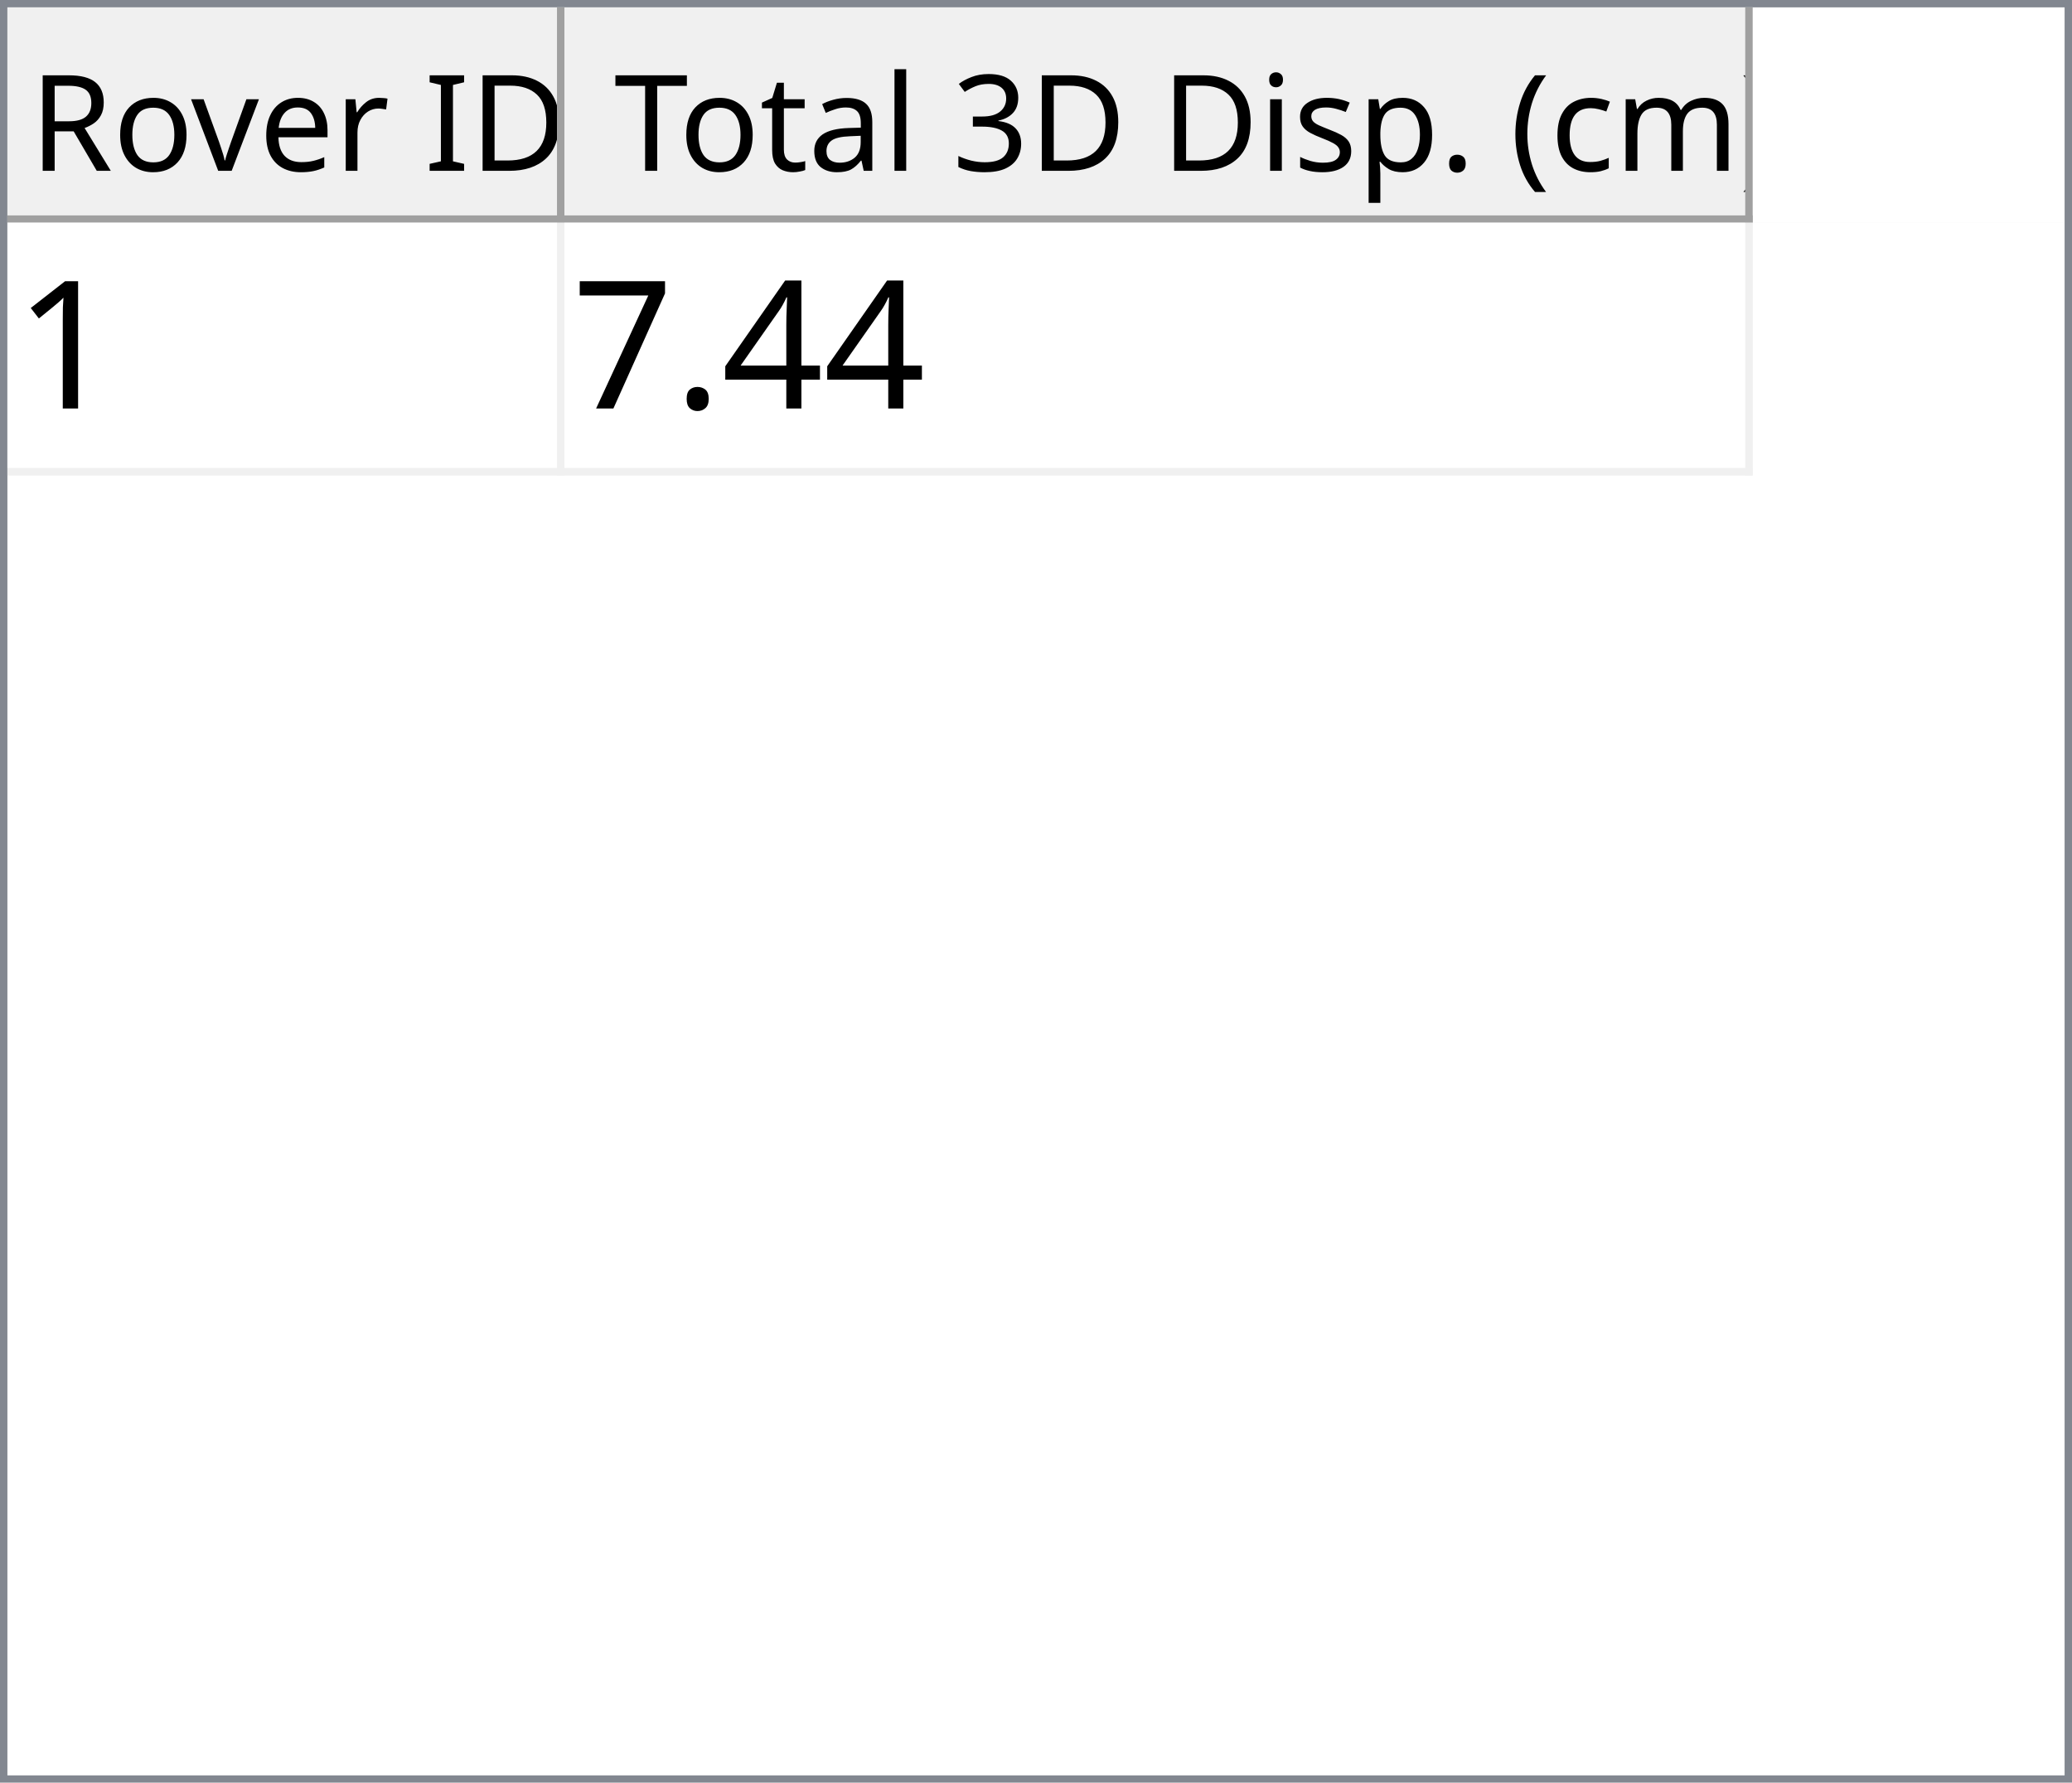
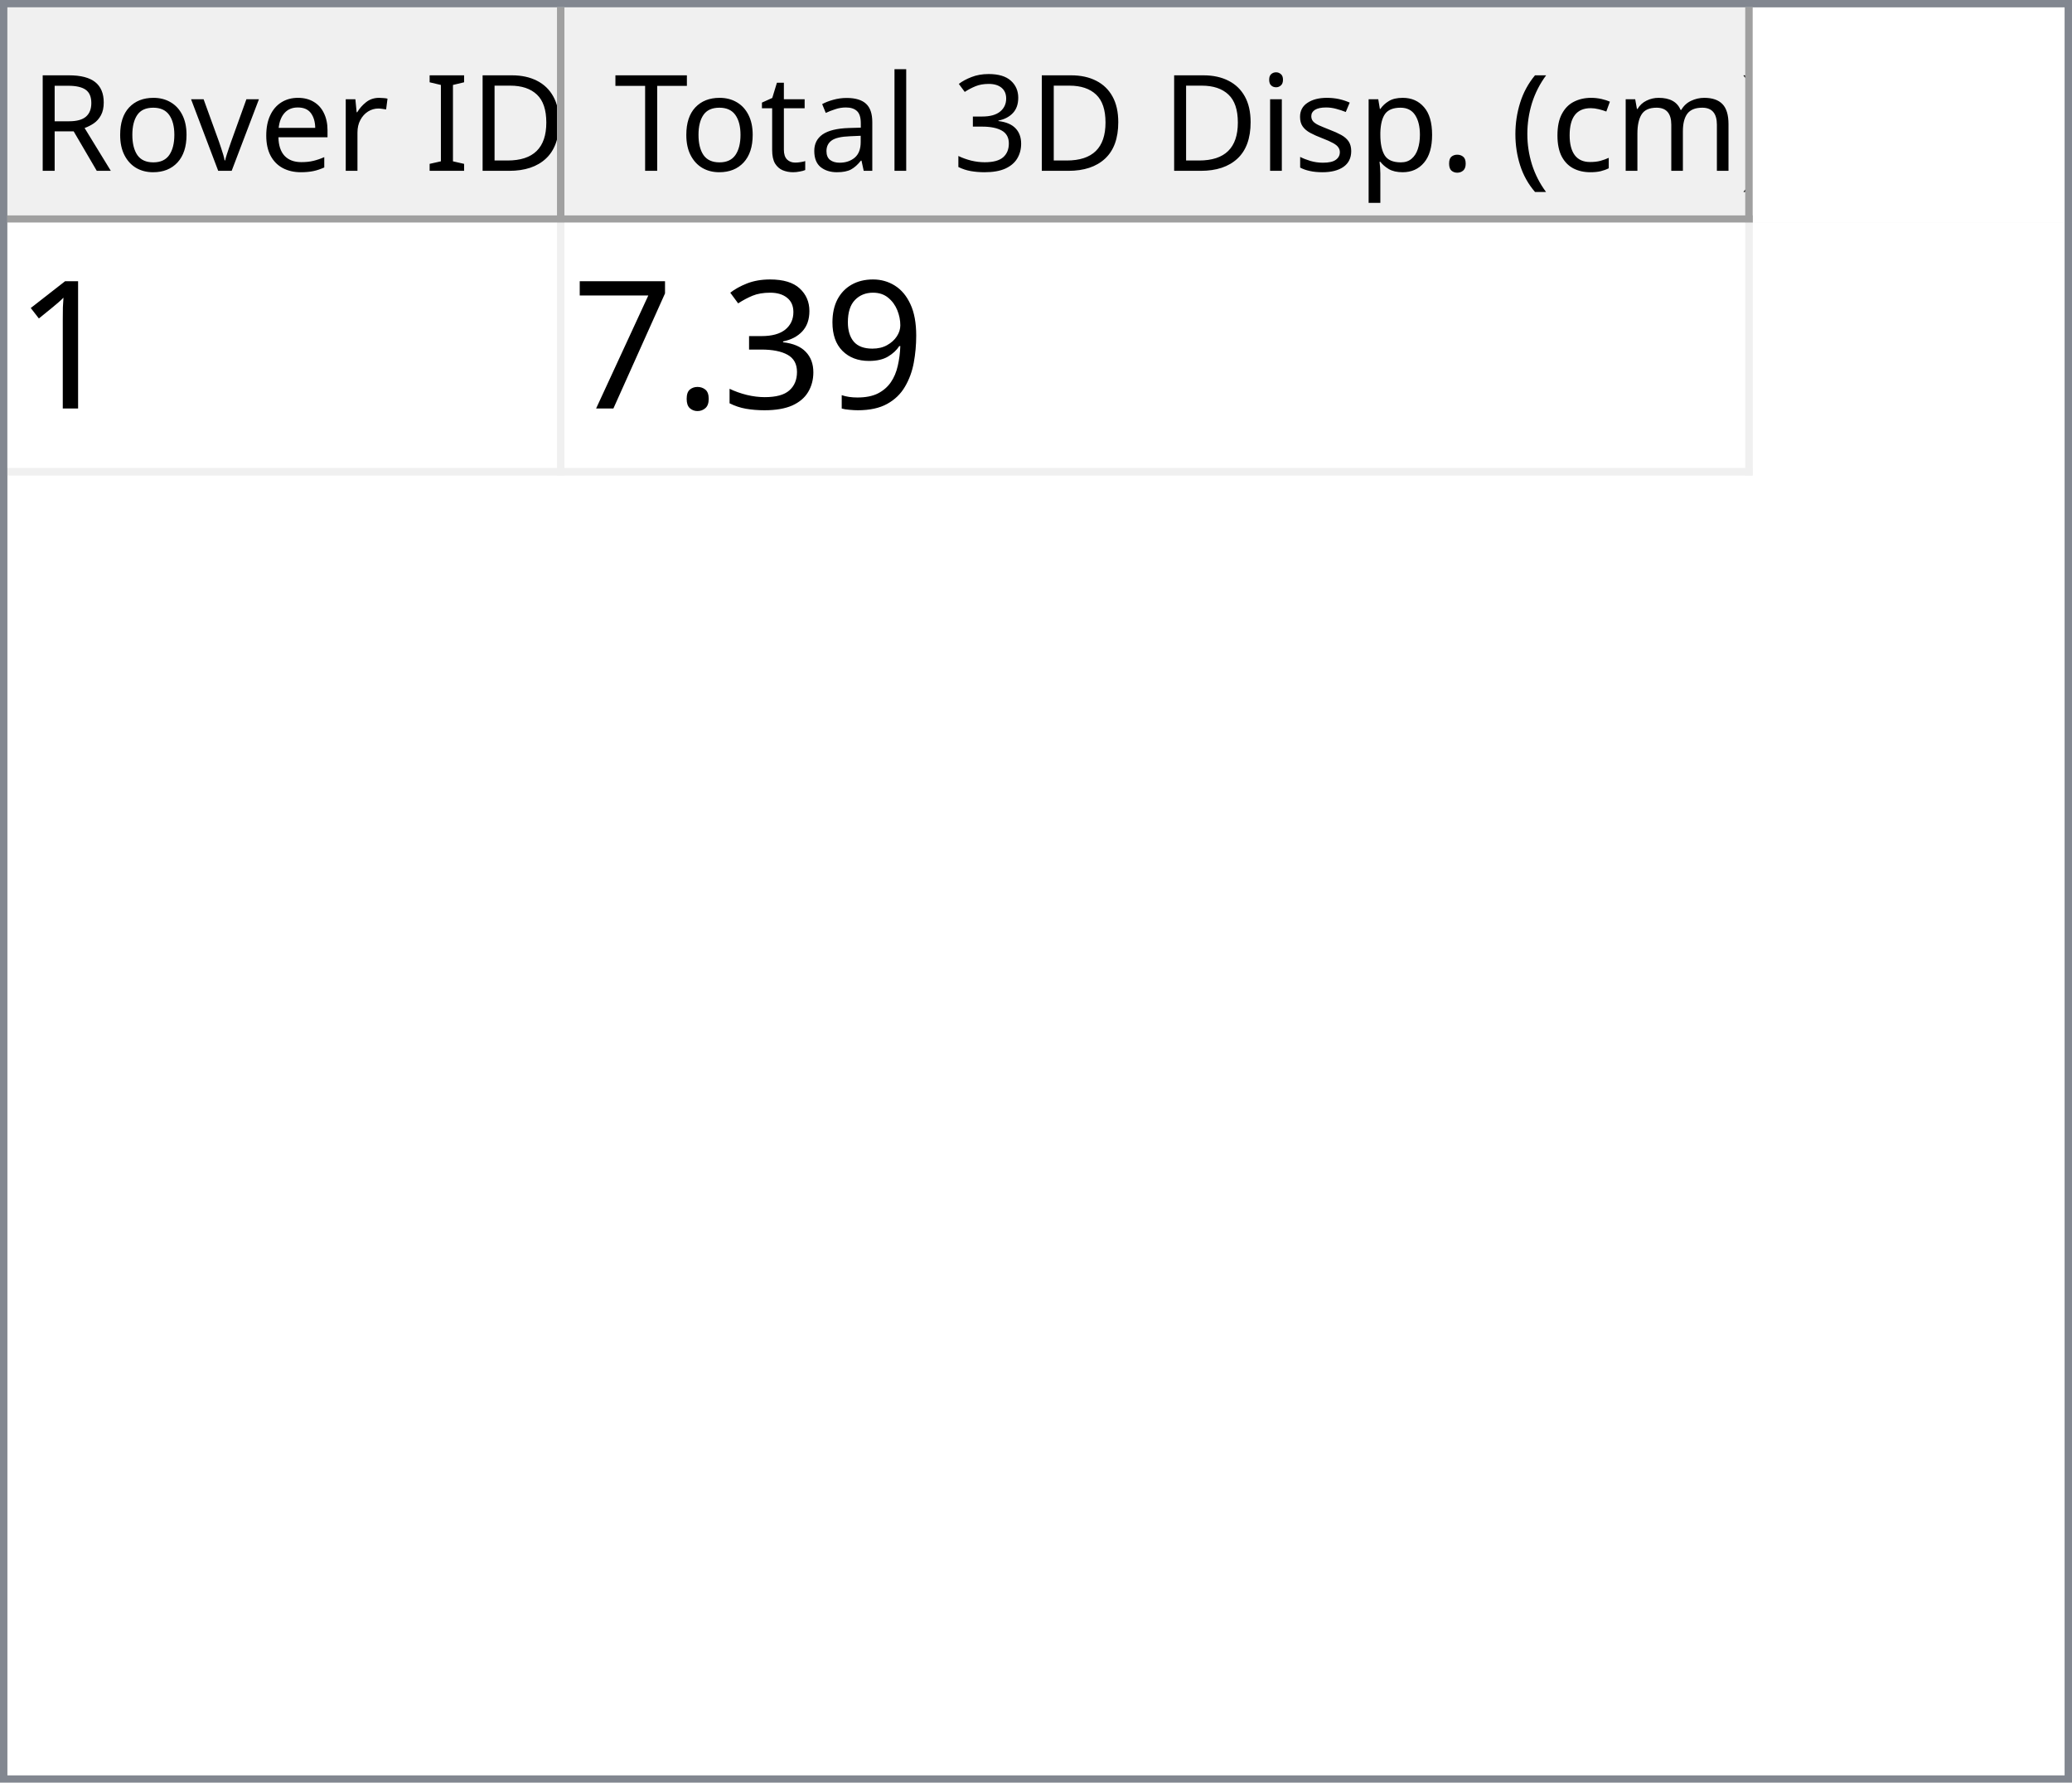
<svg xmlns="http://www.w3.org/2000/svg" style="fill-opacity:1; color-rendering:auto; color-interpolation:auto; text-rendering:auto; stroke:black; stroke-linecap:square; stroke-miterlimit:10; shape-rendering:auto; stroke-opacity:1; fill:black; stroke-dasharray:none; font-weight:normal; stroke-width:1; font-family:'Dialog'; font-style:normal; stroke-linejoin:miter; font-size:12px; stroke-dashoffset:0; image-rendering:auto;" width="279" height="240">
  <defs id="genericDefs" />
  <g>
    <defs id="defs1">
      <clipPath clipPathUnits="userSpaceOnUse" id="clipPath1">
        <path d="M0 0 L279 0 L279 240 L0 240 L0 0 Z" />
      </clipPath>
      <clipPath clipPathUnits="userSpaceOnUse" id="clipPath2">
        <path d="M0 0 L0 240 L279 240 L279 0 Z" />
      </clipPath>
      <clipPath clipPathUnits="userSpaceOnUse" id="clipPath3">
        <path d="M0 0 L0 29 L277 29 L277 0 Z" />
      </clipPath>
      <clipPath clipPathUnits="userSpaceOnUse" id="clipPath4">
        <path d="M0 0 L0 29 L75 29 L75 0 Z" />
      </clipPath>
      <clipPath clipPathUnits="userSpaceOnUse" id="clipPath5">
        <path d="M1 1 L1 28 L74 28 L74 1 Z" />
      </clipPath>
      <clipPath clipPathUnits="userSpaceOnUse" id="clipPath6">
        <path d="M0 0 L0 27 L73 27 L73 0 Z" />
      </clipPath>
      <clipPath clipPathUnits="userSpaceOnUse" id="clipPath7">
        <path d="M-0.5 -0.5 L-0.5 28.5 L74.5 28.5 L74.5 -0.5 Z" />
      </clipPath>
      <clipPath clipPathUnits="userSpaceOnUse" id="clipPath8">
        <path d="M0 0 L0 29 L160 29 L160 0 Z" />
      </clipPath>
      <clipPath clipPathUnits="userSpaceOnUse" id="clipPath9">
        <path d="M1 1 L1 28 L159 28 L159 1 Z" />
      </clipPath>
      <clipPath clipPathUnits="userSpaceOnUse" id="clipPath10">
        <path d="M0 0 L0 27 L158 27 L158 0 Z" />
      </clipPath>
      <clipPath clipPathUnits="userSpaceOnUse" id="clipPath11">
        <path d="M-0.5 -0.5 L-0.5 28.5 L159.5 28.5 L159.5 -0.5 Z" />
      </clipPath>
      <clipPath clipPathUnits="userSpaceOnUse" id="clipPath12">
        <path d="M0 0 L0 209 L277 209 L277 0 Z" />
      </clipPath>
      <clipPath clipPathUnits="userSpaceOnUse" id="clipPath13">
        <path d="M0 0 L0 34 L235 34 L235 0 Z" />
      </clipPath>
      <clipPath clipPathUnits="userSpaceOnUse" id="clipPath14">
        <path d="M-0.5 -0.5 L-0.5 33.5 L234.5 33.5 L234.5 -0.5 Z" />
      </clipPath>
      <clipPath clipPathUnits="userSpaceOnUse" id="clipPath15">
        <path d="M0 0 L0 33 L74 33 L74 0 Z" />
      </clipPath>
      <clipPath clipPathUnits="userSpaceOnUse" id="clipPath16">
        <path d="M0 0 L0 33 L159 33 L159 0 Z" />
      </clipPath>
      <font horiz-adv-x="64.551" id="font1">
        <font-face ascent="107.91" descent="25.098" units-per-em="100" style="font-style:normal; font-family:Segoe UI; font-weight:normal;" />
        <missing-glyph horiz-adv-x="64.551" d="M8.109 0 L8.109 68.266 L56.453 68.266 L56.453 0 L8.109 0 ZM15.328 7.234 L49.219 7.234 L49.219 61.031 L15.328 61.031 L15.328 7.234 Z" />
        <glyph unicode="D" horiz-adv-x="70.117" d="M9.188 0 L9.188 70.016 L28.516 70.016 Q65.531 70.016 65.531 35.891 Q65.531 19.672 55.25 9.836 Q44.969 0 27.734 0 L9.188 0 ZM17.391 62.594 L17.391 7.422 L27.828 7.422 Q41.609 7.422 49.273 14.797 Q56.938 22.172 56.938 35.688 Q56.938 62.594 28.328 62.594 L17.391 62.594 Z" />
        <glyph unicode="I" horiz-adv-x="26.611" d="M17.391 0 L9.188 0 L9.188 70.016 L17.391 70.016 L17.391 0 Z" />
        <glyph unicode=" " horiz-adv-x="27.393" d="" />
        <glyph unicode="r" horiz-adv-x="34.766" d="M34.188 41.891 Q32.078 43.5 28.125 43.5 Q23 43.5 19.555 38.672 Q16.109 33.844 16.109 25.484 L16.109 0 L8.109 0 L8.109 50 L16.109 50 L16.109 39.703 L16.312 39.703 Q18.016 44.969 21.531 47.922 Q25.047 50.875 29.391 50.875 Q32.516 50.875 34.188 50.203 L34.188 41.891 Z" />
        <glyph unicode="e" horiz-adv-x="52.295" d="M48.297 23 L12.984 23 Q13.188 14.656 17.484 10.109 Q21.781 5.562 29.297 5.562 Q37.75 5.562 44.828 11.141 L44.828 3.609 Q38.234 -1.172 27.391 -1.172 Q16.797 -1.172 10.742 5.641 Q4.688 12.453 4.688 24.812 Q4.688 36.469 11.305 43.82 Q17.922 51.172 27.734 51.172 Q37.547 51.172 42.922 44.828 Q48.297 38.484 48.297 27.203 L48.297 23 ZM40.094 29.781 Q40.047 36.719 36.75 40.578 Q33.453 44.438 27.594 44.438 Q21.922 44.438 17.969 40.383 Q14.016 36.328 13.094 29.781 L40.094 29.781 Z" />
        <glyph unicode="v" horiz-adv-x="47.9" d="M47.406 50 L27.484 0 L19.625 0 L0.688 50 L9.469 50 L22.172 13.672 Q23.578 9.672 23.922 6.688 L24.125 6.688 Q24.609 10.453 25.688 13.484 L38.969 50 L47.406 50 Z" />
        <glyph unicode="o" horiz-adv-x="58.594" d="M29 -1.172 Q17.922 -1.172 11.305 5.836 Q4.688 12.844 4.688 24.422 Q4.688 37.016 11.57 44.094 Q18.453 51.172 30.172 51.172 Q41.359 51.172 47.633 44.289 Q53.906 37.406 53.906 25.203 Q53.906 13.234 47.141 6.031 Q40.375 -1.172 29 -1.172 ZM29.594 44.438 Q21.875 44.438 17.383 39.188 Q12.891 33.938 12.891 24.703 Q12.891 15.828 17.43 10.695 Q21.969 5.562 29.594 5.562 Q37.359 5.562 41.531 10.594 Q45.703 15.625 45.703 24.906 Q45.703 34.281 41.531 39.359 Q37.359 44.438 29.594 44.438 Z" />
        <glyph unicode="R" horiz-adv-x="59.814" d="M59.375 0 L49.609 0 L37.891 19.625 Q36.281 22.359 34.766 24.289 Q33.25 26.219 31.664 27.438 Q30.078 28.656 28.25 29.219 Q26.422 29.781 24.125 29.781 L17.391 29.781 L17.391 0 L9.188 0 L9.188 70.016 L30.078 70.016 Q34.672 70.016 38.555 68.867 Q42.438 67.719 45.289 65.375 Q48.141 63.031 49.758 59.547 Q51.375 56.062 51.375 51.375 Q51.375 47.703 50.273 44.656 Q49.172 41.609 47.148 39.211 Q45.125 36.812 42.266 35.133 Q39.406 33.453 35.844 32.516 L35.844 32.328 Q37.594 31.547 38.891 30.547 Q40.188 29.547 41.359 28.18 Q42.531 26.812 43.68 25.078 Q44.828 23.344 46.234 21.047 L59.375 0 ZM17.391 62.594 L17.391 37.203 L28.516 37.203 Q31.594 37.203 34.203 38.133 Q36.812 39.062 38.719 40.797 Q40.625 42.531 41.703 45.047 Q42.781 47.562 42.781 50.688 Q42.781 56.297 39.141 59.445 Q35.5 62.594 28.609 62.594 L17.391 62.594 Z" />
        <glyph unicode=")" horiz-adv-x="30.176" d="M8.297 -15.922 L1.172 -15.922 Q16.406 2.344 16.406 26.812 Q16.406 51.469 1.078 70.016 L8.297 70.016 Q23.531 52.156 23.531 26.703 Q23.531 1.375 8.297 -15.922 Z" />
        <glyph unicode="m" horiz-adv-x="86.133" d="M79.109 0 L71.094 0 L71.094 28.719 Q71.094 37.016 68.531 40.727 Q65.969 44.438 59.906 44.438 Q54.781 44.438 51.195 39.75 Q47.609 35.062 47.609 28.516 L47.609 0 L39.594 0 L39.594 29.688 Q39.594 44.438 28.219 44.438 Q22.953 44.438 19.531 40.016 Q16.109 35.594 16.109 28.516 L16.109 0 L8.109 0 L8.109 50 L16.109 50 L16.109 42.094 L16.312 42.094 Q21.625 51.172 31.844 51.172 Q36.969 51.172 40.773 48.312 Q44.578 45.453 46 40.828 Q51.562 51.172 62.594 51.172 Q79.109 51.172 79.109 30.812 L79.109 0 Z" />
        <glyph unicode="c" horiz-adv-x="46.191" d="M42.188 2.297 Q36.422 -1.172 28.516 -1.172 Q17.828 -1.172 11.258 5.789 Q4.688 12.75 4.688 23.828 Q4.688 36.188 11.766 43.68 Q18.844 51.172 30.672 51.172 Q37.25 51.172 42.281 48.734 L42.281 40.531 Q36.719 44.438 30.375 44.438 Q22.703 44.438 17.797 38.945 Q12.891 33.453 12.891 24.516 Q12.891 15.719 17.508 10.641 Q22.125 5.562 29.891 5.562 Q36.422 5.562 42.188 9.906 L42.188 2.297 Z" />
        <glyph unicode="(" horiz-adv-x="30.176" d="M29.109 -15.922 L21.969 -15.922 Q6.844 1.375 6.844 26.703 Q6.844 52.156 21.969 70.016 L29.203 70.016 Q13.875 51.469 13.875 26.812 Q13.875 2.344 29.109 -15.922 Z" />
        <glyph unicode="." horiz-adv-x="21.68" d="M10.891 -1.078 Q8.641 -1.078 7.055 0.539 Q5.469 2.156 5.469 4.391 Q5.469 6.641 7.055 8.273 Q8.641 9.906 10.891 9.906 Q13.188 9.906 14.797 8.273 Q16.406 6.641 16.406 4.391 Q16.406 2.156 14.797 0.539 Q13.188 -1.078 10.891 -1.078 Z" />
        <glyph unicode="p" horiz-adv-x="58.789" d="M16.312 7.234 L16.109 7.234 L16.109 -23 L8.109 -23 L8.109 50 L16.109 50 L16.109 41.219 L16.312 41.219 Q22.219 51.172 33.594 51.172 Q43.266 51.172 48.688 44.461 Q54.109 37.75 54.109 26.469 Q54.109 13.922 48 6.375 Q41.891 -1.172 31.297 -1.172 Q21.578 -1.172 16.312 7.234 ZM16.109 27.391 L16.109 20.406 Q16.109 14.203 20.141 9.883 Q24.172 5.562 30.375 5.562 Q37.641 5.562 41.773 11.133 Q45.906 16.703 45.906 26.609 Q45.906 34.969 42.047 39.703 Q38.188 44.438 31.594 44.438 Q24.609 44.438 20.359 39.578 Q16.109 34.719 16.109 27.391 Z" />
        <glyph unicode="s" horiz-adv-x="42.432" d="M5.078 1.812 L5.078 10.406 Q11.625 5.562 19.484 5.562 Q30.031 5.562 30.031 12.594 Q30.031 14.594 29.125 15.992 Q28.219 17.391 26.68 18.461 Q25.141 19.531 23.07 20.383 Q21 21.234 18.609 22.172 Q15.281 23.484 12.766 24.828 Q10.25 26.172 8.57 27.859 Q6.891 29.547 6.031 31.695 Q5.172 33.844 5.172 36.719 Q5.172 40.234 6.789 42.945 Q8.406 45.656 11.086 47.484 Q13.766 49.312 17.211 50.242 Q20.656 51.172 24.312 51.172 Q30.812 51.172 35.938 48.922 L35.938 40.828 Q30.422 44.438 23.25 44.438 Q21 44.438 19.195 43.922 Q17.391 43.406 16.094 42.477 Q14.797 41.547 14.086 40.258 Q13.375 38.969 13.375 37.406 Q13.375 35.453 14.086 34.133 Q14.797 32.812 16.164 31.789 Q17.531 30.766 19.484 29.938 Q21.438 29.109 23.922 28.125 Q27.25 26.859 29.883 25.516 Q32.516 24.172 34.375 22.484 Q36.234 20.797 37.234 18.602 Q38.234 16.406 38.234 13.375 Q38.234 9.672 36.602 6.938 Q34.969 4.203 32.234 2.398 Q29.5 0.594 25.93 -0.289 Q22.359 -1.172 18.453 -1.172 Q10.75 -1.172 5.078 1.812 Z" />
        <glyph unicode="i" horiz-adv-x="24.219" d="M12.203 62.703 Q10.062 62.703 8.547 64.164 Q7.031 65.625 7.031 67.875 Q7.031 70.125 8.547 71.609 Q10.062 73.094 12.203 73.094 Q14.406 73.094 15.945 71.609 Q17.484 70.125 17.484 67.875 Q17.484 65.719 15.945 64.211 Q14.406 62.703 12.203 62.703 ZM16.109 0 L8.109 0 L8.109 50 L16.109 50 L16.109 0 Z" />
        <glyph unicode="3" horiz-adv-x="53.906" d="M46.531 19.828 Q46.531 15.094 44.75 11.211 Q42.969 7.328 39.719 4.57 Q36.469 1.812 31.93 0.297 Q27.391 -1.219 21.922 -1.219 Q11.922 -1.219 6 2.594 L6 11.188 Q13.094 5.609 22.219 5.609 Q25.875 5.609 28.828 6.539 Q31.781 7.469 33.906 9.227 Q36.031 10.984 37.18 13.477 Q38.328 15.969 38.328 19.094 Q38.328 32.812 18.797 32.812 L12.984 32.812 L12.984 39.594 L18.5 39.594 Q35.797 39.594 35.797 52.484 Q35.797 64.406 22.609 64.406 Q15.188 64.406 8.688 59.422 L8.688 67.188 Q15.375 71.188 24.609 71.188 Q29 71.188 32.57 69.969 Q36.141 68.75 38.68 66.555 Q41.219 64.359 42.609 61.281 Q44 58.203 44 54.5 Q44 40.672 30.031 36.719 L30.031 36.531 Q33.594 36.141 36.625 34.797 Q39.656 33.453 41.852 31.305 Q44.047 29.156 45.289 26.25 Q46.531 23.344 46.531 19.828 Z" />
        <glyph unicode="l" horiz-adv-x="24.219" d="M16.109 0 L8.109 0 L8.109 74.031 L16.109 74.031 L16.109 0 Z" />
        <glyph unicode="a" horiz-adv-x="50.879" d="M43.891 0 L35.891 0 L35.891 7.812 L35.688 7.812 Q30.469 -1.172 20.312 -1.172 Q12.844 -1.172 8.617 2.781 Q4.391 6.734 4.391 13.281 Q4.391 27.297 20.906 29.594 L35.891 31.688 Q35.891 44.438 25.594 44.438 Q16.547 44.438 9.281 38.281 L9.281 46.484 Q16.656 51.172 26.266 51.172 Q43.891 51.172 43.891 32.516 L43.891 0 ZM35.891 25.297 L23.828 23.641 Q18.266 22.859 15.43 20.875 Q12.594 18.891 12.594 13.875 Q12.594 10.203 15.211 7.883 Q17.828 5.562 22.172 5.562 Q28.125 5.562 32.008 9.742 Q35.891 13.922 35.891 20.312 L35.891 25.297 Z" />
        <glyph unicode="t" horiz-adv-x="33.887" d="M31.297 0.484 Q28.469 -1.078 23.828 -1.078 Q10.688 -1.078 10.688 13.578 L10.688 43.172 L2.094 43.172 L2.094 50 L10.688 50 L10.688 62.203 L18.703 64.797 L18.703 50 L31.297 50 L31.297 43.172 L18.703 43.172 L18.703 14.984 Q18.703 9.969 20.414 7.82 Q22.125 5.672 26.078 5.672 Q29.109 5.672 31.297 7.328 L31.297 0.484 Z" />
        <glyph unicode="T" horiz-adv-x="52.393" d="M50.594 62.594 L30.375 62.594 L30.375 0 L22.172 0 L22.172 62.594 L2 62.594 L2 70.016 L50.594 70.016 L50.594 62.594 Z" />
      </font>
      <font horiz-adv-x="75.0" id="font2">
        <font-face ascent="100.537" descent="21.973" units-per-em="100" style="font-style:normal; font-family:sans-serif; font-weight:normal;" />
        <missing-glyph horiz-adv-x="75.0" d="M12.5 0 L12.5 62.5 L62.5 62.5 L62.5 0 L12.5 0 ZM14.062 1.562 L60.938 1.562 L60.938 60.938 L14.062 60.938 L14.062 1.562 Z" />
        <glyph unicode="1" horiz-adv-x="55.615" d="M37.25 0 L28.469 0 L28.469 56 Q25.297 52.984 20.141 49.953 Q14.984 46.922 10.891 45.406 L10.891 53.906 Q18.266 57.375 23.781 62.305 Q29.297 67.234 31.594 71.875 L37.25 71.875 L37.25 0 Z" />
-         <glyph unicode="4" horiz-adv-x="55.615" d="M32.328 0 L32.328 17.141 L1.266 17.141 L1.266 25.203 L33.938 71.578 L41.109 71.578 L41.109 25.203 L50.781 25.203 L50.781 17.141 L41.109 17.141 L41.109 0 L32.328 0 ZM32.328 25.203 L32.328 57.469 L9.906 25.203 L32.328 25.203 Z" />
+         <glyph unicode="9" horiz-adv-x="55.615" d="M5.469 16.547 L13.922 17.328 Q14.984 11.375 18.016 8.688 Q21.047 6 25.781 6 Q29.828 6 32.883 7.859 Q35.938 9.719 37.891 12.82 Q39.844 15.922 41.164 21.195 Q42.484 26.469 42.484 31.938 Q42.484 32.516 42.438 33.688 Q39.797 29.5 35.234 26.883 Q30.672 24.266 25.344 24.266 Q16.453 24.266 10.305 30.711 Q4.156 37.156 4.156 47.703 Q4.156 58.594 10.578 65.234 Q17 71.875 26.656 71.875 Q33.641 71.875 39.43 68.117 Q45.219 64.359 48.219 57.398 Q51.219 50.438 51.219 37.25 Q51.219 23.531 48.242 15.406 Q45.266 7.281 39.383 3.031 Q33.5 -1.219 25.594 -1.219 Q17.188 -1.219 11.867 3.445 Q6.547 8.109 5.469 16.547 ZM41.453 48.141 Q41.453 55.719 37.43 60.156 Q33.406 64.594 27.734 64.594 Q21.875 64.594 17.531 59.812 Q13.188 55.031 13.188 47.406 Q13.188 40.578 17.312 36.305 Q21.438 32.031 27.484 32.031 Q33.594 32.031 37.523 36.305 Q41.453 40.578 41.453 48.141 Z" />
+         <glyph unicode="3" horiz-adv-x="55.615" d="M4.203 18.891 L12.984 20.062 Q14.5 12.594 18.141 9.297 Q21.781 6 27 6 Q33.203 6 37.477 10.297 Q41.75 14.594 41.75 20.953 Q41.75 27 37.797 30.93 Q33.844 34.859 27.734 34.859 Q25.25 34.859 21.531 33.891 L22.516 41.609 Q23.391 41.5 23.922 41.5 Q29.547 41.5 34.039 44.43 Q38.531 47.359 38.531 53.469 Q38.531 58.297 35.258 61.477 Q31.984 64.656 26.812 64.656 Q21.688 64.656 18.266 61.43 Q14.844 58.203 13.875 51.766 L5.078 53.328 Q6.688 62.156 12.398 67.016 Q18.109 71.875 26.609 71.875 Q32.469 71.875 37.398 69.359 Q42.328 66.844 44.945 62.5 Q47.562 58.156 47.562 53.266 Q47.562 48.641 45.07 44.828 Q42.578 41.016 37.703 38.766 Q44.047 37.312 47.562 32.695 Q51.078 28.078 51.078 21.141 Q51.078 11.766 44.242 5.25 Q37.406 -1.266 26.953 -1.266 Q17.531 -1.266 11.305 4.352 Q5.078 9.969 4.203 18.891 Z" />
        <glyph unicode="." horiz-adv-x="27.783" d="M9.078 0 L9.078 10.016 L19.094 10.016 L19.094 0 L9.078 0 Z" />
        <glyph unicode="7" horiz-adv-x="55.615" d="M4.734 62.203 L4.734 70.656 L51.078 70.656 L51.078 63.812 Q44.234 56.547 37.523 44.484 Q30.812 32.422 27.156 19.672 Q24.516 10.688 23.781 0 L14.75 0 Q14.891 8.453 18.062 20.414 Q21.234 32.375 27.172 43.484 Q33.109 54.594 39.797 62.203 L4.734 62.203 Z" />
      </font>
    </defs>
    <g style="fill:white; stroke:white;">
      <rect x="0" y="0" width="279" style="clip-path:url(#clipPath1); stroke:none;" height="240" />
    </g>
    <g style="fill:white; text-rendering:optimizeSpeed; color-rendering:optimizeSpeed; image-rendering:optimizeSpeed; shape-rendering:crispEdges; stroke:white; color-interpolation:sRGB;">
      <rect x="0" width="279" height="240" y="0" style="stroke:none;" />
      <path style="stroke:none;" d="M0 240 L279 240 L279 0 L0 0 Z" />
    </g>
    <g style="fill:rgb(240,240,240); font-size:18px; font-family:'Segoe UI'; stroke:rgb(240,240,240);">
      <rect x="0" y="0" width="279" style="clip-path:url(#clipPath2); stroke:none;" height="240" />
    </g>
    <g style="fill:rgb(130,135,144); font-size:18px; font-family:'Segoe UI'; stroke:rgb(130,135,144);">
      <path d="M0 0 L279 0 L279 240 L0 240 L0 0 ZM1 1 L278 1 L278 239 L1 239 L1 1 Z" style="fill-rule:evenodd; clip-path:url(#clipPath2); stroke:none;" />
    </g>
    <g style="fill:white; font-size:18px; font-family:'Segoe UI'; stroke:white;" transform="translate(1,1)">
      <rect x="0" y="0" width="277" style="clip-path:url(#clipPath3); stroke:none;" height="29" />
    </g>
    <g style="fill:rgb(240,240,240); font-size:18px; font-family:'Segoe UI'; stroke:rgb(240,240,240);" transform="translate(1,1)">
      <rect x="0" y="0" width="75" style="clip-path:url(#clipPath4); stroke:none;" height="29" />
    </g>
    <g style="font-family:'Segoe UI'; font-size:18px;" transform="translate(2,2)">
      <text x="2" xml:space="preserve" y="21" style="clip-path:url(#clipPath6); stroke:none;">Rover ID</text>
    </g>
    <g transform="translate(1.5,1.5)" style="fill:rgb(160,160,160); font-size:18px; font-family:'Segoe UI'; stroke:rgb(160,160,160); stroke-linejoin:bevel;">
      <line x1="74" x2="74" y1="0" style="fill:none; clip-path:url(#clipPath7);" y2="28" />
    </g>
    <g transform="matrix(1,0,0,1,1,1) translate(0.5,0.5)" style="fill:rgb(160,160,160); font-size:18px; font-family:'Segoe UI'; stroke:rgb(160,160,160); stroke-linejoin:bevel;">
      <line x1="0" x2="74" y1="28" style="fill:none; clip-path:url(#clipPath7);" y2="28" />
    </g>
    <g style="fill:rgb(240,240,240); font-size:18px; font-family:'Segoe UI'; stroke:rgb(240,240,240);" transform="translate(76,1)">
      <rect x="0" y="0" width="160" style="clip-path:url(#clipPath8); stroke:none;" height="29" />
    </g>
    <g style="font-family:'Segoe UI'; font-size:18px;" transform="translate(77,2)">
      <text x="1" xml:space="preserve" y="21" style="clip-path:url(#clipPath10); stroke:none;"> Total 3D Disp. (cm)</text>
    </g>
    <g transform="translate(76.5,1.5)" style="fill:rgb(160,160,160); font-size:18px; font-family:'Segoe UI'; stroke:rgb(160,160,160); stroke-linejoin:bevel;">
      <line x1="159" x2="159" y1="0" style="fill:none; clip-path:url(#clipPath11);" y2="28" />
    </g>
    <g transform="matrix(1,0,0,1,76,1) translate(0.5,0.5)" style="fill:rgb(160,160,160); font-size:18px; font-family:'Segoe UI'; stroke:rgb(160,160,160); stroke-linejoin:bevel;">
      <line x1="0" x2="159" y1="28" style="fill:none; clip-path:url(#clipPath11);" y2="28" />
    </g>
    <g style="fill:white; font-size:18px; font-family:'Segoe UI'; stroke:white;" transform="translate(1,30)">
      <rect x="0" y="0" width="277" style="clip-path:url(#clipPath12); stroke:none;" height="209" />
    </g>
    <g style="fill:rgb(240,240,240); font-size:24px; font-family:sans-serif; stroke:rgb(240,240,240);" transform="translate(1,30)">
      <rect x="0" y="0" width="235" style="clip-path:url(#clipPath13); stroke:none;" height="34" />
      <line transform="translate(0.5,0.5)" x1="0" x2="234" y1="33" style="clip-path:url(#clipPath14); fill:none; stroke-linejoin:bevel;" y2="33" />
    </g>
    <g transform="matrix(1,0,0,1,1,30) translate(0.5,0.5)" style="fill:rgb(240,240,240); font-size:24px; font-family:sans-serif; stroke:rgb(240,240,240); stroke-linejoin:bevel;">
      <line x1="74" x2="74" y1="0" style="fill:none; clip-path:url(#clipPath14);" y2="33" />
    </g>
    <g transform="matrix(1,0,0,1,1,30) translate(0.5,0.5)" style="fill:rgb(240,240,240); font-size:24px; font-family:sans-serif; stroke:rgb(240,240,240); stroke-linejoin:bevel;">
      <line x1="234" x2="234" y1="0" style="fill:none; clip-path:url(#clipPath14);" y2="33" />
    </g>
    <g style="fill:white; font-size:24px; font-family:sans-serif; stroke:white;" transform="matrix(1,0,0,1,1,30)">
      <rect x="0" y="0" width="74" style="clip-path:url(#clipPath15); stroke:none;" height="33" />
      <text x="1" y="25" style="fill:black; clip-path:url(#clipPath15); stroke:none;" xml:space="preserve">1</text>
    </g>
    <g style="fill:white; font-size:24px; font-family:sans-serif; stroke:white;" transform="matrix(1,0,0,1,1,30) translate(75,0)">
      <rect x="0" y="0" width="159" style="clip-path:url(#clipPath16); stroke:none;" height="33" />
-       <text x="1" y="25" style="fill:black; clip-path:url(#clipPath16); stroke:none;" xml:space="preserve">7.44</text>
+       <text x="1" y="25" style="fill:black; clip-path:url(#clipPath16); stroke:none;" xml:space="preserve">7.39</text>
    </g>
  </g>
</svg>
